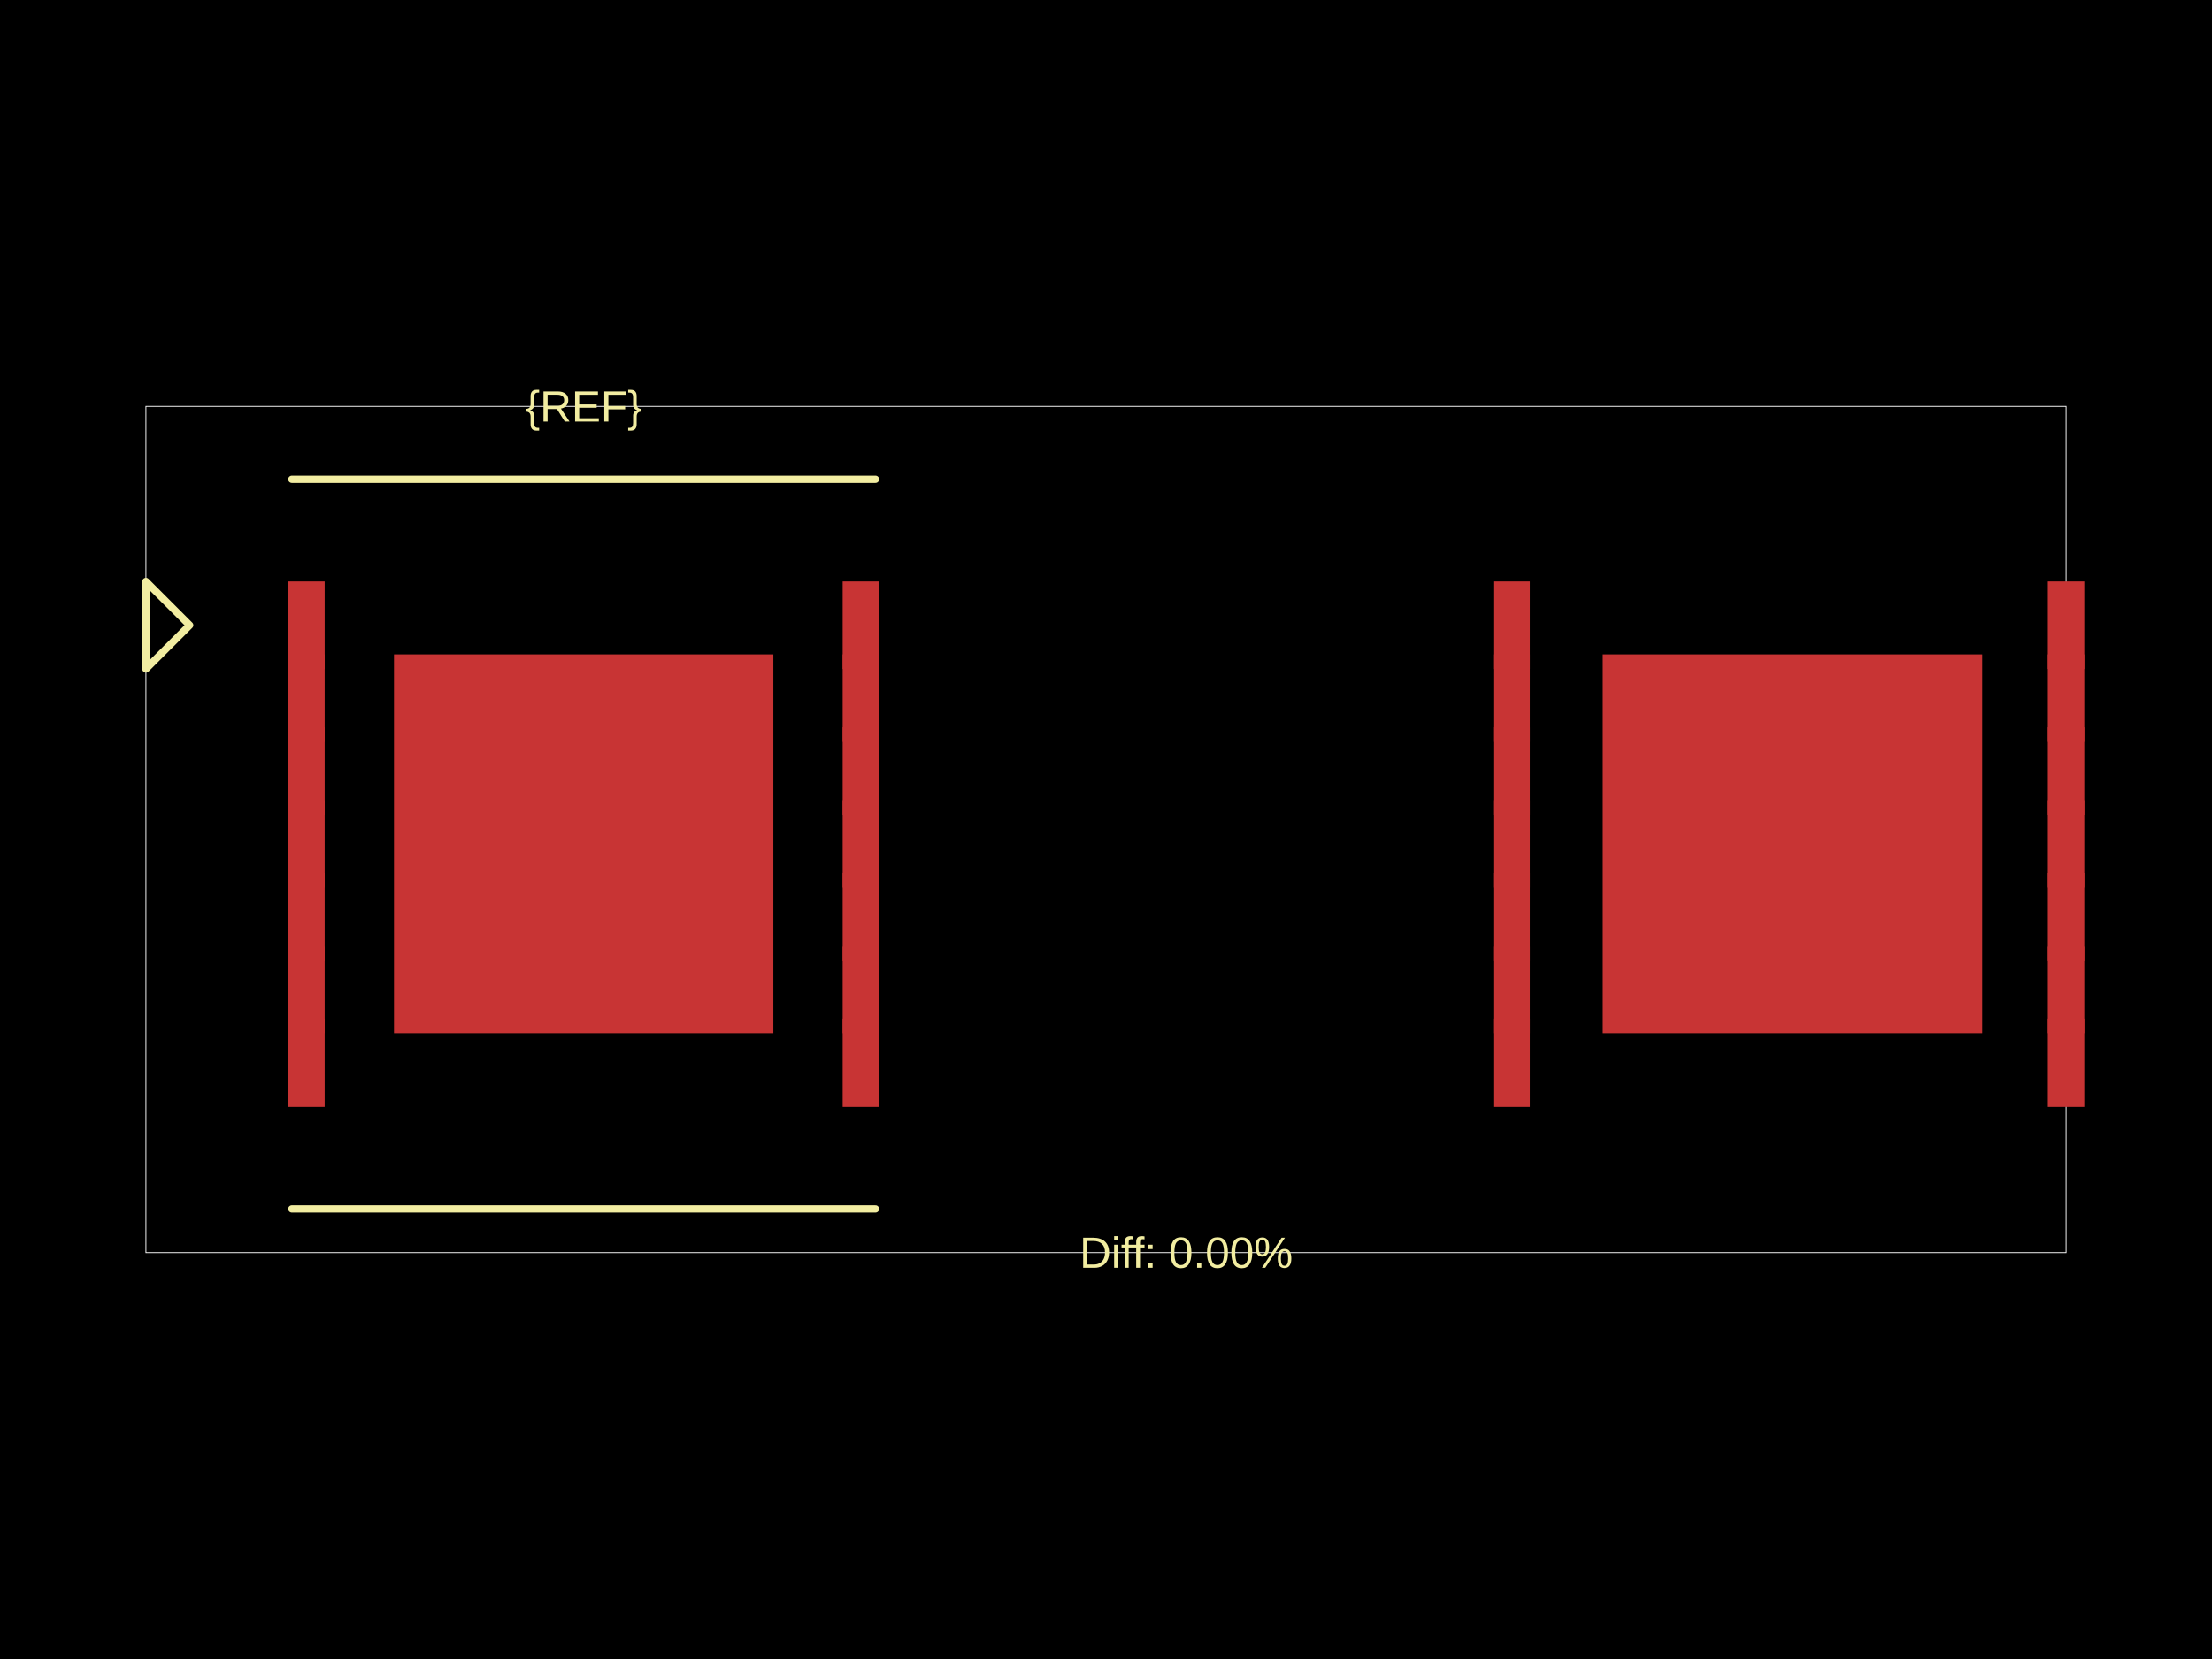
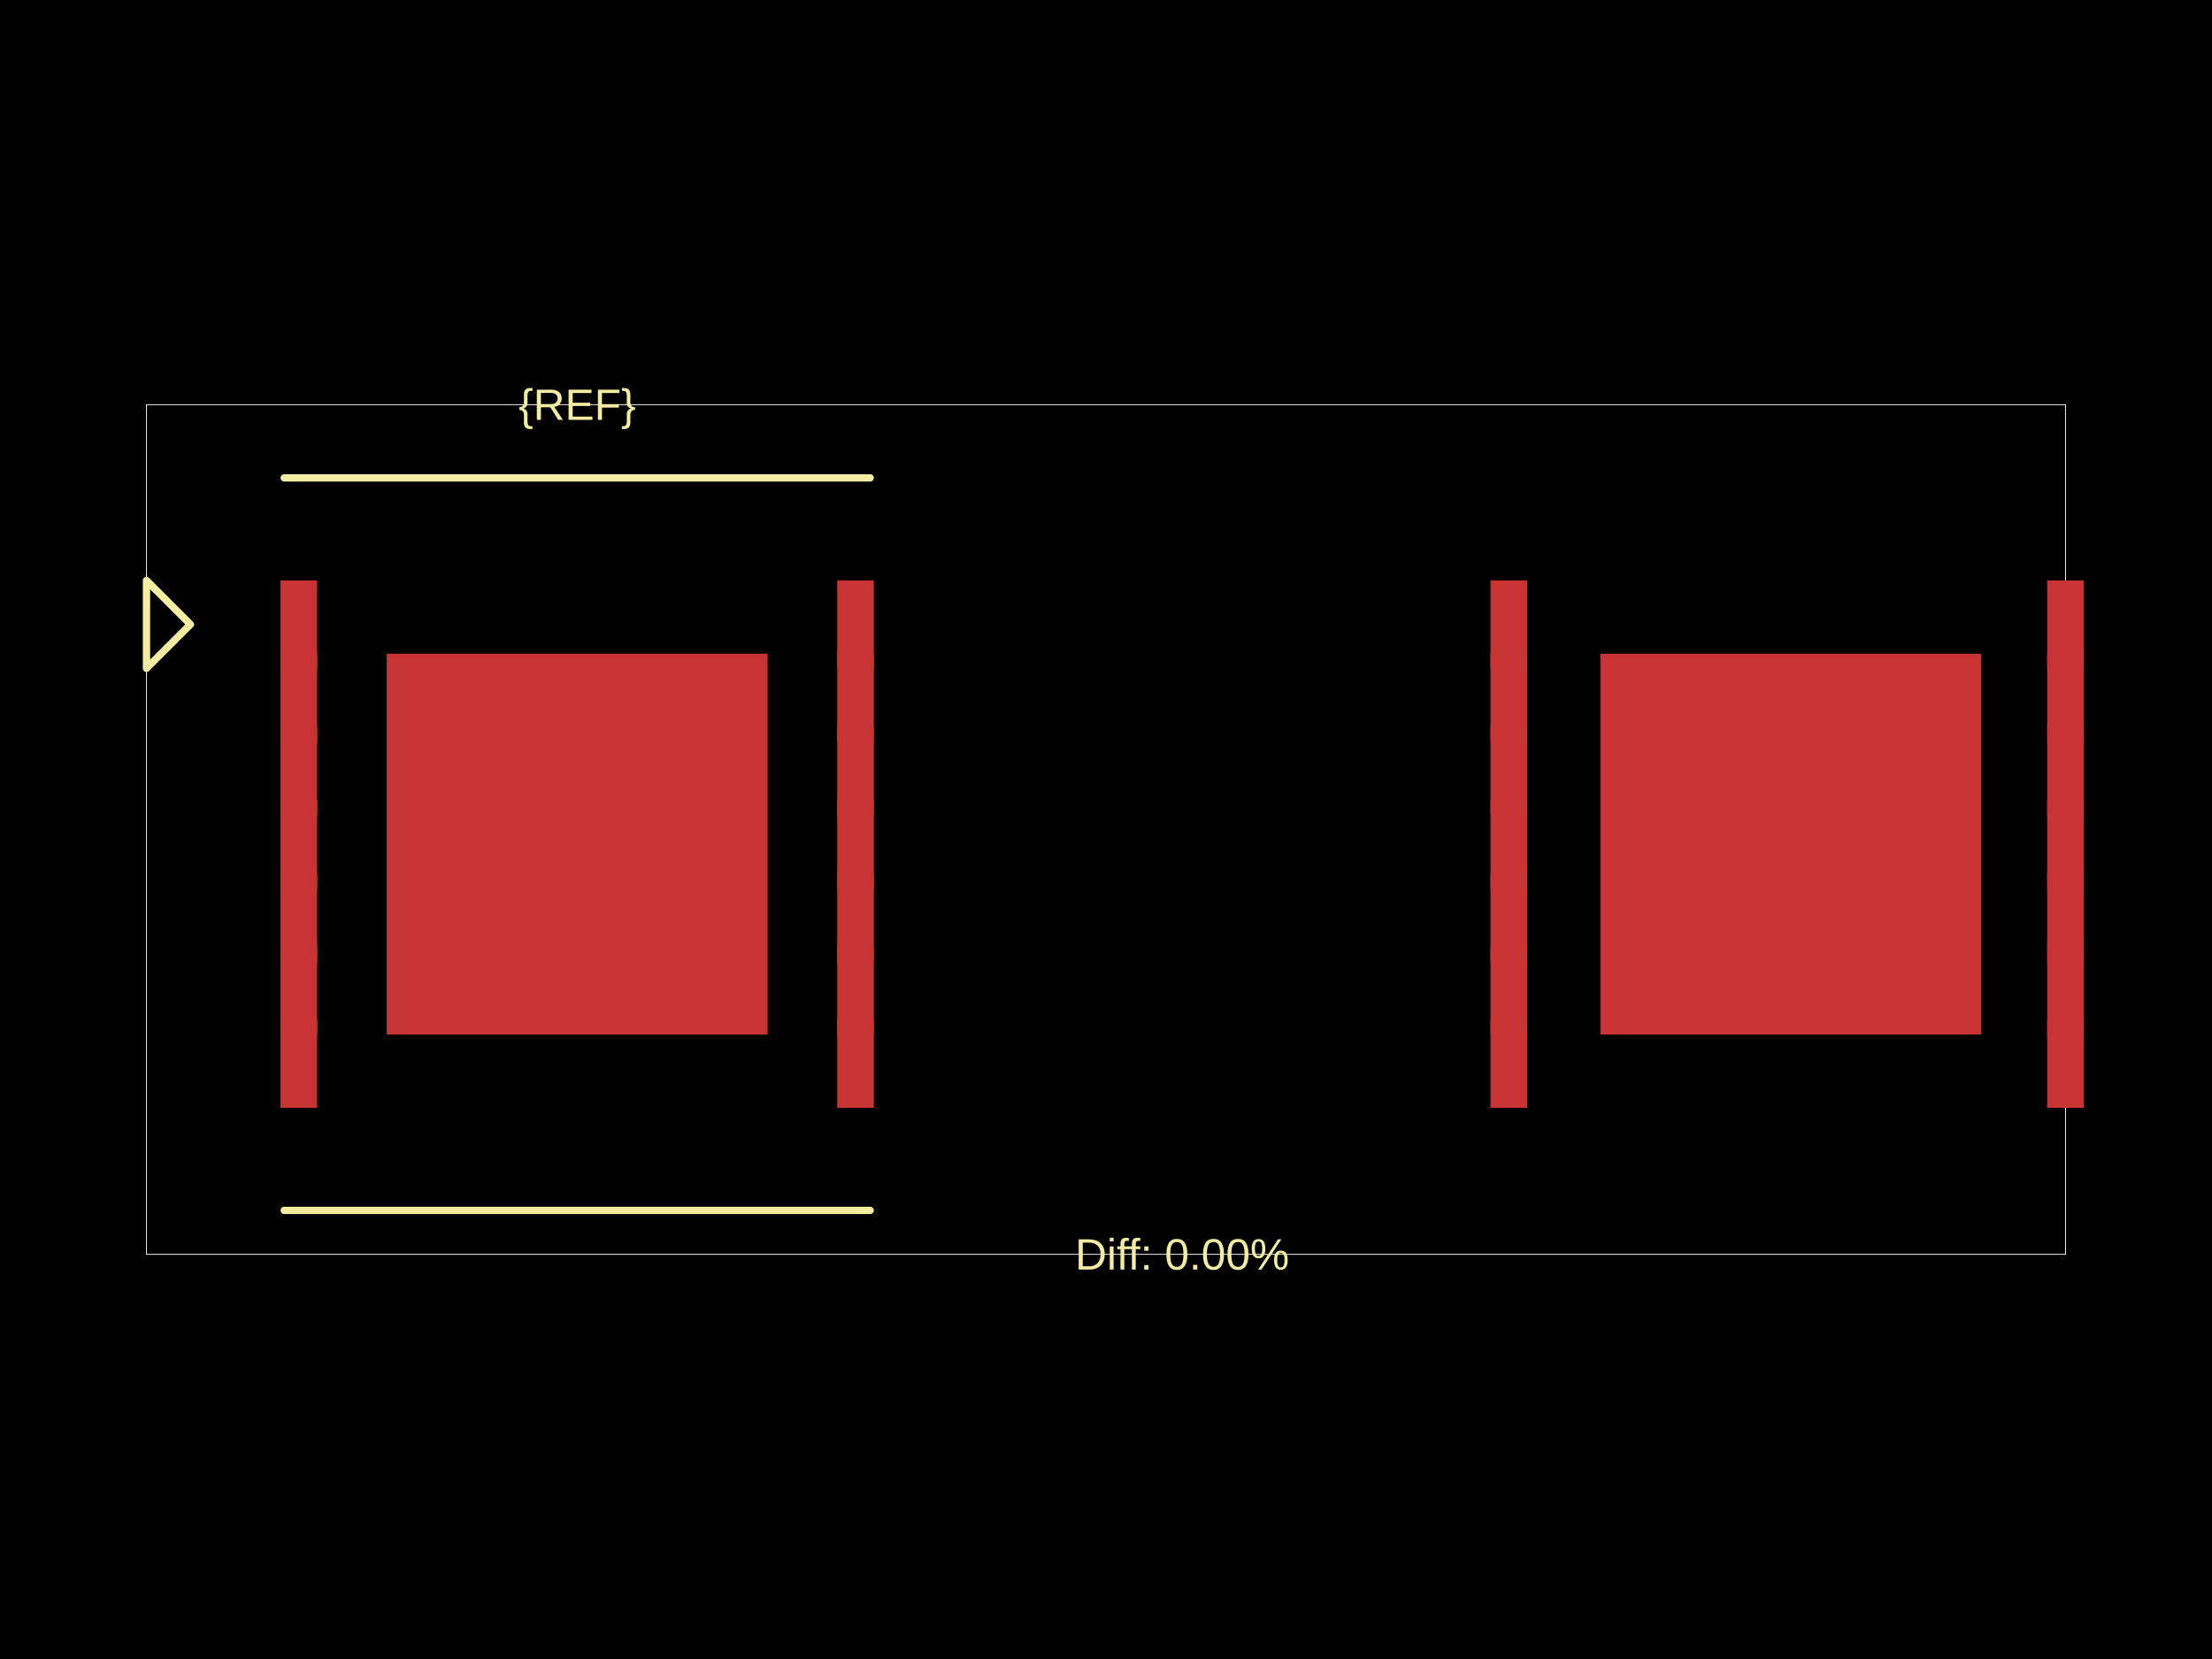
<svg xmlns="http://www.w3.org/2000/svg" width="800" height="600">
  <style />
  <rect class="boundary" x="0" y="0" fill="#000" width="800" height="600" />
-   <rect class="pcb-boundary" fill="none" stroke="#fff" stroke-width="0.3" x="52.772" y="146.961" width="694.456" height="306.078" />
-   <rect class="pcb-pad" fill="rgb(200, 52, 52)" x="104.225" y="210.287" width="13.193" height="31.663" data-layer="top" />
-   <rect class="pcb-pad" fill="rgb(200, 52, 52)" x="104.225" y="236.673" width="13.193" height="31.663" data-layer="top" />
-   <rect class="pcb-pad" fill="rgb(200, 52, 52)" x="104.225" y="263.059" width="13.193" height="31.663" data-layer="top" />
-   <rect class="pcb-pad" fill="rgb(200, 52, 52)" x="104.225" y="289.446" width="13.193" height="31.663" data-layer="top" />
-   <rect class="pcb-pad" fill="rgb(200, 52, 52)" x="104.225" y="315.832" width="13.193" height="31.663" data-layer="top" />
-   <rect class="pcb-pad" fill="rgb(200, 52, 52)" x="104.225" y="342.218" width="13.193" height="31.663" data-layer="top" />
-   <rect class="pcb-pad" fill="rgb(200, 52, 52)" x="104.225" y="368.604" width="13.193" height="31.663" data-layer="top" />
-   <rect class="pcb-pad" fill="rgb(200, 52, 52)" x="304.759" y="210.287" width="13.193" height="31.663" data-layer="top" />
-   <rect class="pcb-pad" fill="rgb(200, 52, 52)" x="304.759" y="236.673" width="13.193" height="31.663" data-layer="top" />
-   <rect class="pcb-pad" fill="rgb(200, 52, 52)" x="304.759" y="263.059" width="13.193" height="31.663" data-layer="top" />
-   <rect class="pcb-pad" fill="rgb(200, 52, 52)" x="304.759" y="289.446" width="13.193" height="31.663" data-layer="top" />
-   <rect class="pcb-pad" fill="rgb(200, 52, 52)" x="304.759" y="315.832" width="13.193" height="31.663" data-layer="top" />
-   <rect class="pcb-pad" fill="rgb(200, 52, 52)" x="304.759" y="342.218" width="13.193" height="31.663" data-layer="top" />
-   <rect class="pcb-pad" fill="rgb(200, 52, 52)" x="304.759" y="368.604" width="13.193" height="31.663" data-layer="top" />
-   <rect class="pcb-pad" fill="rgb(200, 52, 52)" x="142.485" y="236.673" width="137.208" height="137.208" data-layer="top" />
-   <rect class="pcb-pad" fill="rgb(200, 52, 52)" x="540.097" y="210.287" width="13.193" height="31.663" data-layer="top" />
-   <rect class="pcb-pad" fill="rgb(200, 52, 52)" x="540.097" y="236.673" width="13.193" height="31.663" data-layer="top" />
-   <rect class="pcb-pad" fill="rgb(200, 52, 52)" x="540.097" y="263.059" width="13.193" height="31.663" data-layer="top" />
-   <rect class="pcb-pad" fill="rgb(200, 52, 52)" x="540.097" y="289.446" width="13.193" height="31.663" data-layer="top" />
-   <rect class="pcb-pad" fill="rgb(200, 52, 52)" x="540.097" y="315.832" width="13.193" height="31.663" data-layer="top" />
-   <rect class="pcb-pad" fill="rgb(200, 52, 52)" x="540.097" y="342.218" width="13.193" height="31.663" data-layer="top" />
-   <rect class="pcb-pad" fill="rgb(200, 52, 52)" x="540.097" y="368.604" width="13.193" height="31.663" data-layer="top" />
-   <rect class="pcb-pad" fill="rgb(200, 52, 52)" x="740.631" y="368.604" width="13.193" height="31.663" data-layer="top" />
-   <rect class="pcb-pad" fill="rgb(200, 52, 52)" x="740.631" y="342.218" width="13.193" height="31.663" data-layer="top" />
-   <rect class="pcb-pad" fill="rgb(200, 52, 52)" x="740.631" y="315.832" width="13.193" height="31.663" data-layer="top" />
-   <rect class="pcb-pad" fill="rgb(200, 52, 52)" x="740.631" y="289.446" width="13.193" height="31.663" data-layer="top" />
-   <rect class="pcb-pad" fill="rgb(200, 52, 52)" x="740.631" y="263.059" width="13.193" height="31.663" data-layer="top" />
-   <rect class="pcb-pad" fill="rgb(200, 52, 52)" x="740.631" y="236.673" width="13.193" height="31.663" data-layer="top" />
-   <rect class="pcb-pad" fill="rgb(200, 52, 52)" x="740.631" y="210.287" width="13.193" height="31.663" data-layer="top" />
-   <rect class="pcb-pad" fill="rgb(200, 52, 52)" x="579.676" y="236.673" width="137.208" height="137.208" data-layer="top" />
-   <path class="pcb-silkscreen pcb-silkscreen-top" d="M 105.544 173.347 L 316.633 173.347" fill="none" stroke="#f2eda1" stroke-width="2.639" stroke-linecap="round" stroke-linejoin="round" data-pcb-component-id="" data-pcb-silkscreen-path-id="" />
-   <path class="pcb-silkscreen pcb-silkscreen-top" d="M 105.544 437.208 L 316.633 437.208" fill="none" stroke="#f2eda1" stroke-width="2.639" stroke-linecap="round" stroke-linejoin="round" data-pcb-component-id="" data-pcb-silkscreen-path-id="" />
-   <path class="pcb-silkscreen pcb-silkscreen-top" d="M 68.604 226.119 L 52.772 210.287 L 52.772 241.951 L 68.604 226.119 Z" fill="none" stroke="#f2eda1" stroke-width="2.639" stroke-linecap="round" stroke-linejoin="round" data-pcb-component-id="pin_marker_1" data-pcb-silkscreen-path-id="pin_marker_1" />
-   <text x="0" y="0" dx="0" dy="0" fill="#f2eda1" font-family="Arial, sans-serif" font-size="15.832" text-anchor="middle" dominant-baseline="central" transform="matrix(1,0,0,1,211.0886,146.9608)" class="pcb-silkscreen-text pcb-silkscreen-top" data-pcb-silkscreen-text-id="pcb_component_1" stroke="none">{REF}</text>
-   <text x="0" y="0" dx="0" dy="0" fill="#f2eda1" font-family="Arial, sans-serif" font-size="15.832" text-anchor="middle" dominant-baseline="central" transform="matrix(1,0,0,1,429.0247,453.0392)" class="pcb-silkscreen-text pcb-silkscreen-top" data-pcb-silkscreen-text-id="" stroke="none">Diff: 0.00%</text>
+   <rect class="pcb-boundary" fill="none" stroke="#fff" stroke-width="0.3" x="52.982" y="146.353" width="694.036" height="307.295" />
+   <rect class="pcb-pad" fill="rgb(200, 52, 52)" x="101.46" y="209.931" width="13.245" height="31.789" data-layer="top" />
+   <rect class="pcb-pad" fill="rgb(200, 52, 52)" x="101.46" y="236.422" width="13.245" height="31.789" data-layer="top" />
+   <rect class="pcb-pad" fill="rgb(200, 52, 52)" x="101.46" y="262.913" width="13.245" height="31.789" data-layer="top" />
+   <rect class="pcb-pad" fill="rgb(200, 52, 52)" x="101.46" y="289.404" width="13.245" height="31.789" data-layer="top" />
+   <rect class="pcb-pad" fill="rgb(200, 52, 52)" x="101.46" y="315.895" width="13.245" height="31.789" data-layer="top" />
+   <rect class="pcb-pad" fill="rgb(200, 52, 52)" x="101.46" y="342.385" width="13.245" height="31.789" data-layer="top" />
+   <rect class="pcb-pad" fill="rgb(200, 52, 52)" x="101.46" y="368.876" width="13.245" height="31.789" data-layer="top" />
+   <rect class="pcb-pad" fill="rgb(200, 52, 52)" x="302.791" y="209.931" width="13.245" height="31.789" data-layer="top" />
+   <rect class="pcb-pad" fill="rgb(200, 52, 52)" x="302.791" y="236.422" width="13.245" height="31.789" data-layer="top" />
+   <rect class="pcb-pad" fill="rgb(200, 52, 52)" x="302.791" y="262.913" width="13.245" height="31.789" data-layer="top" />
+   <rect class="pcb-pad" fill="rgb(200, 52, 52)" x="302.791" y="289.404" width="13.245" height="31.789" data-layer="top" />
+   <rect class="pcb-pad" fill="rgb(200, 52, 52)" x="302.791" y="315.895" width="13.245" height="31.789" data-layer="top" />
+   <rect class="pcb-pad" fill="rgb(200, 52, 52)" x="302.791" y="342.385" width="13.245" height="31.789" data-layer="top" />
+   <rect class="pcb-pad" fill="rgb(200, 52, 52)" x="302.791" y="368.876" width="13.245" height="31.789" data-layer="top" />
+   <rect class="pcb-pad" fill="rgb(200, 52, 52)" x="139.872" y="236.422" width="137.753" height="137.753" data-layer="top" />
+   <rect class="pcb-pad" fill="rgb(200, 52, 52)" x="539.064" y="209.931" width="13.245" height="31.789" data-layer="top" />
+   <rect class="pcb-pad" fill="rgb(200, 52, 52)" x="539.064" y="236.422" width="13.245" height="31.789" data-layer="top" />
+   <rect class="pcb-pad" fill="rgb(200, 52, 52)" x="539.064" y="262.913" width="13.245" height="31.789" data-layer="top" />
+   <rect class="pcb-pad" fill="rgb(200, 52, 52)" x="539.064" y="289.404" width="13.245" height="31.789" data-layer="top" />
+   <rect class="pcb-pad" fill="rgb(200, 52, 52)" x="539.064" y="315.895" width="13.245" height="31.789" data-layer="top" />
+   <rect class="pcb-pad" fill="rgb(200, 52, 52)" x="539.064" y="342.385" width="13.245" height="31.789" data-layer="top" />
+   <rect class="pcb-pad" fill="rgb(200, 52, 52)" x="539.064" y="368.876" width="13.245" height="31.789" data-layer="top" />
+   <rect class="pcb-pad" fill="rgb(200, 52, 52)" x="740.395" y="368.876" width="13.245" height="31.789" data-layer="top" />
+   <rect class="pcb-pad" fill="rgb(200, 52, 52)" x="740.395" y="342.385" width="13.245" height="31.789" data-layer="top" />
+   <rect class="pcb-pad" fill="rgb(200, 52, 52)" x="740.395" y="315.895" width="13.245" height="31.789" data-layer="top" />
+   <rect class="pcb-pad" fill="rgb(200, 52, 52)" x="740.395" y="289.404" width="13.245" height="31.789" data-layer="top" />
+   <rect class="pcb-pad" fill="rgb(200, 52, 52)" x="740.395" y="262.913" width="13.245" height="31.789" data-layer="top" />
+   <rect class="pcb-pad" fill="rgb(200, 52, 52)" x="740.395" y="236.422" width="13.245" height="31.789" data-layer="top" />
+   <rect class="pcb-pad" fill="rgb(200, 52, 52)" x="740.395" y="209.931" width="13.245" height="31.789" data-layer="top" />
+   <rect class="pcb-pad" fill="rgb(200, 52, 52)" x="578.801" y="236.422" width="137.753" height="137.753" data-layer="top" />
+   <path class="pcb-silkscreen pcb-silkscreen-top" d="M 102.785 172.844 L 314.712 172.844" fill="none" stroke="#f2eda1" stroke-width="2.649" stroke-linecap="round" stroke-linejoin="round" data-pcb-component-id="" data-pcb-silkscreen-path-id="" />
+   <path class="pcb-silkscreen pcb-silkscreen-top" d="M 102.785 437.753 L 314.712 437.753" fill="none" stroke="#f2eda1" stroke-width="2.649" stroke-linecap="round" stroke-linejoin="round" data-pcb-component-id="" data-pcb-silkscreen-path-id="" />
+   <path class="pcb-silkscreen pcb-silkscreen-top" d="M 68.876 225.825 L 52.982 209.931 L 52.982 241.72 L 68.876 225.825 Z" fill="none" stroke="#f2eda1" stroke-width="2.649" stroke-linecap="round" stroke-linejoin="round" data-pcb-component-id="pin_marker_1" data-pcb-silkscreen-path-id="pin_marker_1" />
+   <text x="0" y="0" dx="0" dy="0" fill="#f2eda1" font-family="Arial, sans-serif" font-size="15.895" text-anchor="middle" dominant-baseline="central" transform="matrix(1,0,0,1,208.7485,146.3527)" class="pcb-silkscreen-text pcb-silkscreen-top" data-pcb-silkscreen-text-id="pcb_component_1" stroke="none">{REF}</text>
+   <text x="0" y="0" dx="0" dy="0" fill="#f2eda1" font-family="Arial, sans-serif" font-size="15.895" text-anchor="middle" dominant-baseline="central" transform="matrix(1,0,0,1,427.5506,453.6473)" class="pcb-silkscreen-text pcb-silkscreen-top" data-pcb-silkscreen-text-id="" stroke="none">Diff: 0.00%</text>
</svg>
